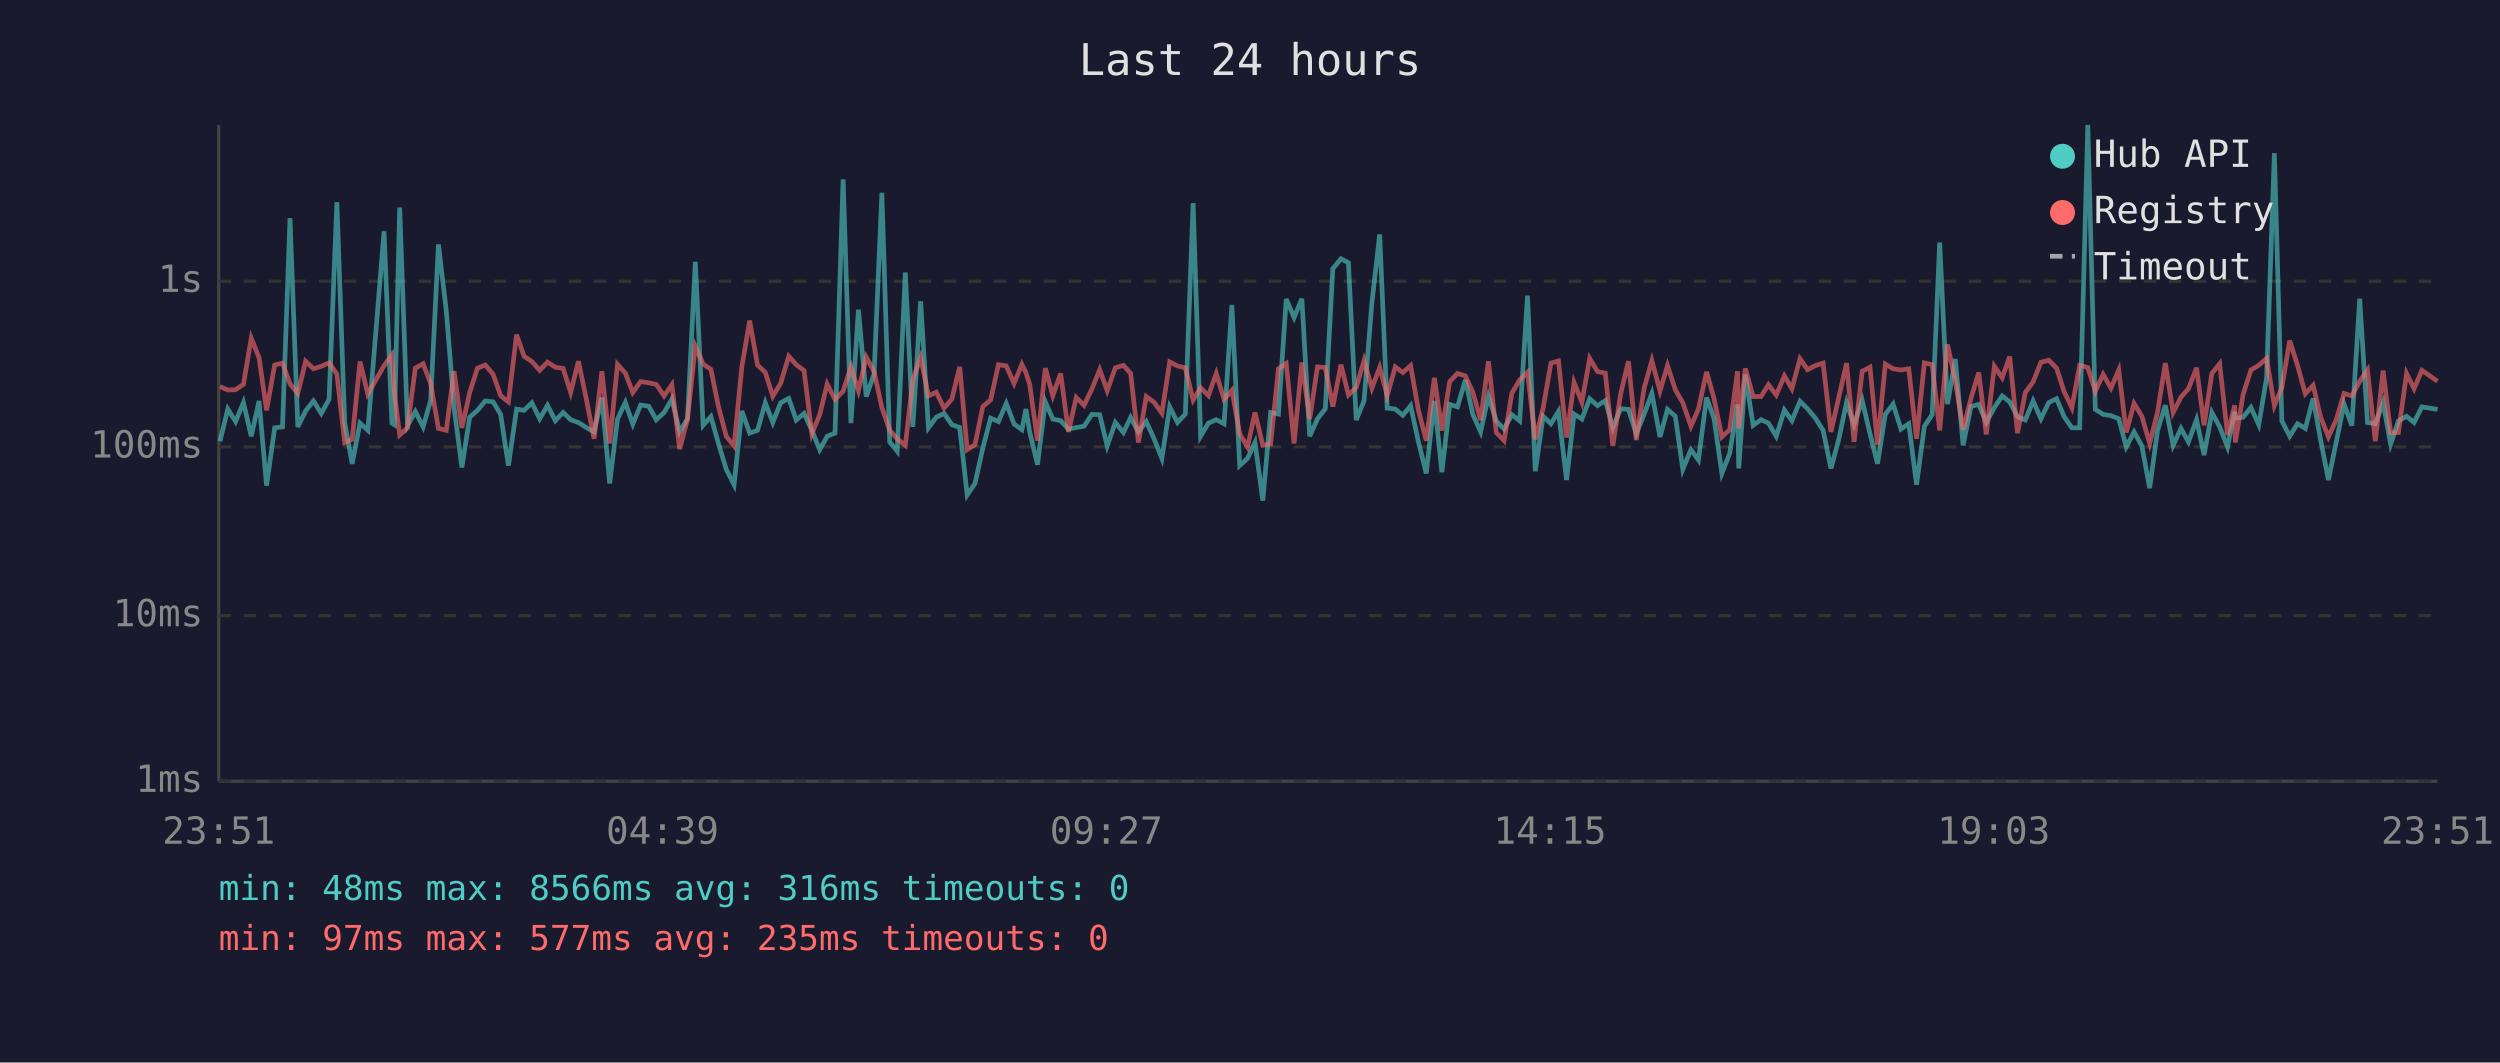
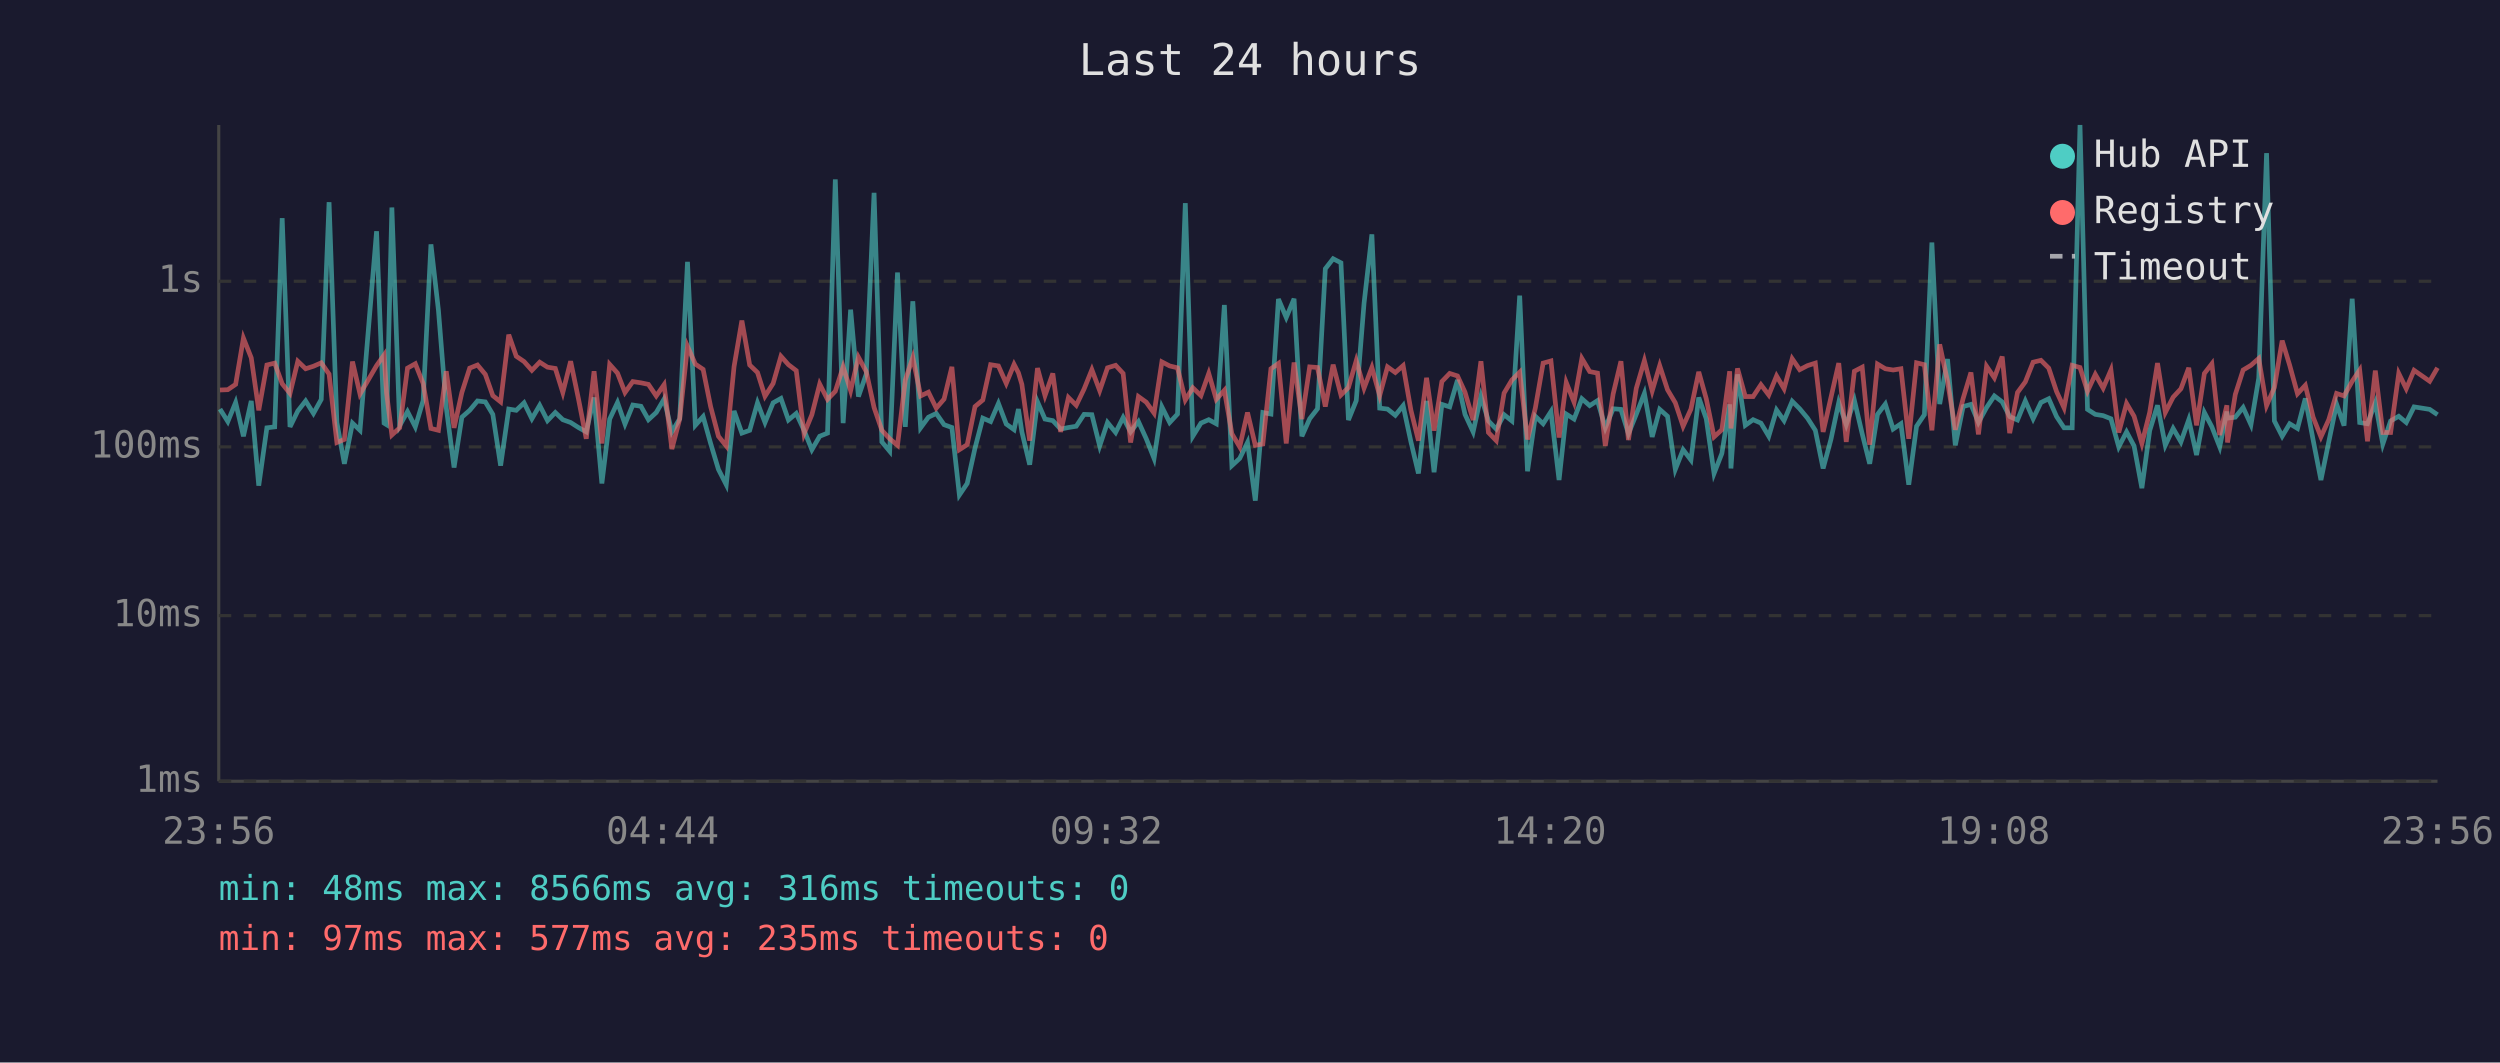
<svg xmlns="http://www.w3.org/2000/svg" viewBox="0 0 800 340" font-family="monospace" font-size="12">
  <rect width="800" height="340" fill="#1a1a2e" />
  <text x="400" y="24" fill="#e0e0e0" font-size="14" text-anchor="middle">Last 24 hours</text>
  <line x1="70" y1="40" x2="70" y2="250" stroke="#444" stroke-width="1" />
  <line x1="70" y1="250" x2="780" y2="250" stroke="#444" stroke-width="1" />
  <line x1="70" y1="250" x2="780" y2="250" stroke="#333" stroke-width="1" stroke-dasharray="4" />
  <text x="65" y="250" fill="#888" text-anchor="end" dominant-baseline="middle">1ms</text>
  <line x1="70" y1="197" x2="780" y2="197" stroke="#333" stroke-width="1" stroke-dasharray="4" />
  <text x="65" y="197" fill="#888" text-anchor="end" dominant-baseline="middle">10ms</text>
  <line x1="70" y1="143" x2="780" y2="143" stroke="#333" stroke-width="1" stroke-dasharray="4" />
  <text x="65" y="143" fill="#888" text-anchor="end" dominant-baseline="middle">100ms</text>
  <line x1="70" y1="90" x2="780" y2="90" stroke="#333" stroke-width="1" stroke-dasharray="4" />
  <text x="65" y="90" fill="#888" text-anchor="end" dominant-baseline="middle">1s</text>
-   <text x="70" y="270" fill="#888" text-anchor="middle">23:51</text>
-   <text x="212" y="270" fill="#888" text-anchor="middle">04:39</text>
-   <text x="354" y="270" fill="#888" text-anchor="middle">09:27</text>
-   <text x="496" y="270" fill="#888" text-anchor="middle">14:15</text>
-   <text x="638" y="270" fill="#888" text-anchor="middle">19:03</text>
-   <text x="780" y="270" fill="#888" text-anchor="middle">23:51</text>
-   <polyline points="70.4,141.2 72.9,130.9 75.4,134.9 77.9,128.8 80.4,139.6 82.9,128.3 85.3,155.4 87.9,136.9 90.4,136.6 92.8,69.8 95.3,136.6 97.8,131.5 100.3,128.3 102.8,132.3 105.3,127.8 107.8,64.7 110.3,135.2 112.7,148.4 115.2,135.4 117.7,137.7 122.9,74.0 125.4,135.4 126.2,135.9 127.9,66.4 130.4,136.2 132.9,131.7 135.4,136.6 137.8,128.2 140.3,78.2 142.8,99.3 145.3,130.4 147.8,149.6 150.3,133.5 152.8,131.3 155.3,128.3 157.8,128.6 160.2,132.6 162.7,149.0 165.3,130.9 167.7,131.3 170.2,128.9 172.7,134.0 175.2,129.7 177.7,134.6 180.2,132.0 182.6,134.3 185.1,135.2 187.6,136.8 190.1,138.2 192.6,127.2 195.1,154.7 197.6,134.1 200.1,128.8 202.5,135.7 205.0,129.6 207.6,130.0 210.0,134.3 212.5,132.0 215.0,127.7 217.5,138.2 220.0,134.0 222.5,83.8 225.0,136.1 227.5,133.3 229.9,141.9 232.4,150.2 234.9,155.1 237.4,131.5 239.9,138.6 242.4,137.7 244.9,128.9 247.3,135.2 249.8,128.9 252.4,127.5 254.8,134.4 257.3,132.3 259.8,137.7 262.3,143.9 264.7,139.6 267.2,138.6 269.8,57.4 272.3,135.4 274.7,99.1 277.2,126.9 279.7,119.7 282.2,61.7 284.7,141.4 287.1,144.4 289.7,87.2 292.1,136.6 294.6,96.4 297.1,136.9 299.6,133.5 302.1,132.3 304.6,135.9 307.1,136.8 309.5,158.4 312.0,154.7 314.5,143.4 317.0,133.8 319.5,134.9 322.0,129.1 324.5,135.7 327.0,137.5 328.3,130.9 329.5,138.2 332.0,148.7 334.5,128.6 336.9,134.1 339.4,134.6 341.9,137.3 344.4,136.8 346.9,136.4 349.4,132.6 351.9,132.7 354.3,142.7 356.9,135.2 359.5,138.4 361.8,133.6 364.3,138.2 366.8,134.9 369.3,140.4 371.8,146.7 374.3,130.2 376.8,135.2 379.3,132.5 381.8,65.0 384.2,139.6 386.7,135.4 389.2,134.3 391.7,135.6 394.2,97.6 396.7,149.0 399.2,146.7 401.6,141.6 404.1,160.2 406.6,132.0 409.1,132.5 411.6,95.7 414.1,101.6 416.6,95.6 419.1,139.6 421.6,134.0 424.1,130.8 426.5,86.0 429.1,82.8 431.5,84.1 434.0,134.4 436.5,128.2 439.0,97.0 441.5,75.0 443.9,130.6 446.5,130.9 448.9,132.9 451.4,129.8 453.9,141.4 456.4,151.5 459.0,128.3 461.4,151.1 463.9,129.4 466.4,130.2 468.9,121.6 471.3,132.6 473.8,138.2 476.3,126.8 478.8,134.7 481.3,137.3 483.8,132.7 486.3,134.7 488.8,94.6 491.3,150.8 493.8,133.2 496.3,135.6 498.7,131.7 501.3,153.6 503.7,132.5 506.2,134.1 508.7,127.6 511.2,129.8 513.7,128.2 516.1,136.9 518.6,130.8 521.1,131.0 523.6,138.8 526.1,132.6 528.6,125.9 531.2,139.8 533.6,131.0 536.1,133.2 538.5,150.2 541.1,143.9 543.5,147.2 546.1,127.2 548.5,134.0 551.0,151.5 553.5,145.1 556.0,129.4 556.4,149.9 558.5,119.8 561.0,136.1 563.5,134.3 565.9,135.4 568.4,139.6 571.0,131.2 573.4,134.6 576.0,128.4 578.4,130.8 580.9,133.8 583.4,137.7 585.9,149.9 588.4,140.6 590.9,128.8 593.3,135.9 595.9,128.1 598.4,138.8 600.8,148.4 603.3,132.6 605.8,129.3 608.3,137.3 610.8,135.6 613.3,155.1 615.8,136.4 618.3,132.7 620.7,77.6 623.2,129.3 625.7,114.9 628.2,142.5 630.7,130.1 633.2,129.4 635.6,135.2 638.2,130.4 640.7,126.7 643.1,128.6 645.6,133.3 648.1,134.4 650.6,128.3 653.1,134.0 655.6,128.8 658.1,127.6 660.5,133.3 663.0,136.9 665.5,136.9 668.1,40.0 670.5,131.0 673.0,132.6 675.5,133.0 678.0,134.0 680.4,143.0 682.9,138.2 685.4,142.7 687.9,156.2 690.4,137.8 692.9,129.7 695.4,142.5 697.9,137.1 700.3,141.4 702.9,134.3 705.3,145.6 707.8,132.0 710.3,136.6 712.8,143.0 715.1,131.7 715.3,133.8 717.8,133.5 720.3,130.4 722.8,135.9 725.3,121.0 727.8,49.0 730.2,134.7 732.7,139.6 735.2,135.6 737.7,137.1 740.2,127.5 742.6,140.8 745.1,153.6 747.6,141.4 750.1,129.3 752.6,136.2 755.1,95.6 757.6,135.2 760.1,135.6 762.6,128.9 765.0,142.1 767.5,134.7 770.1,133.2 772.5,135.2 775.0,130.2 780.0,131.0" fill="none" stroke="#4ecdc4" stroke-width="1.5" opacity="0.6" />
-   <polyline points="70.4,123.7 72.9,124.8 75.4,124.7 77.9,123.0 80.4,108.2 82.9,114.5 85.3,131.3 87.9,116.8 90.4,116.2 92.8,122.8 95.3,125.9 97.8,115.6 100.3,118.0 102.8,117.2 105.3,116.1 107.8,119.7 110.3,141.6 112.7,140.6 115.2,115.7 117.7,126.1 122.9,117.0 125.4,113.6 126.2,125.8 127.9,139.2 130.4,136.9 132.9,117.8 135.4,116.4 137.8,122.7 140.3,137.1 142.8,137.7 145.3,118.8 147.8,136.9 150.3,125.6 152.8,117.8 155.3,116.8 157.8,119.8 160.2,126.6 162.7,128.6 165.3,107.1 167.7,114.0 170.2,115.7 172.7,118.5 175.2,115.9 177.7,117.5 180.2,117.9 182.6,125.6 185.1,115.6 187.6,127.6 190.1,140.4 192.6,118.8 195.1,141.9 197.6,116.6 200.1,119.4 202.5,125.6 205.0,122.1 207.6,122.5 210.0,123.0 212.5,126.7 215.0,123.1 217.5,143.7 220.0,134.1 222.5,110.8 225.0,116.5 227.5,118.2 229.9,130.1 232.4,139.6 234.9,142.7 237.4,117.3 239.9,102.6 242.4,116.8 244.9,119.2 247.3,126.8 249.8,122.7 252.4,114.0 254.8,116.7 257.3,118.6 259.8,138.8 262.3,132.7 264.7,122.9 267.2,127.8 269.8,125.2 272.3,117.4 274.7,125.0 277.2,114.3 279.7,118.9 282.2,130.4 284.7,137.7 287.1,140.4 289.7,142.5 292.1,121.6 294.6,114.4 297.1,126.7 299.6,125.5 302.1,130.6 304.6,127.7 307.1,117.4 309.5,143.9 312.0,142.3 314.5,130.1 317.0,128.0 319.5,116.7 322.0,117.1 324.5,122.7 327.0,116.6 328.3,119.3 329.5,123.0 332.0,141.0 334.5,117.8 336.9,126.6 339.4,119.5 341.9,138.2 344.4,127.2 346.9,129.7 349.4,124.5 351.9,118.3 354.3,125.0 356.9,117.7 359.5,116.9 361.8,119.5 364.3,141.6 366.8,126.9 369.3,128.7 371.8,132.2 374.3,115.8 376.8,117.1 379.3,117.7 381.8,128.0 384.2,124.1 386.7,126.6 389.2,119.5 391.7,127.8 394.2,124.9 396.7,138.8 399.2,143.0 401.6,132.0 404.1,142.5 406.6,142.1 409.1,118.0 411.6,116.3 414.1,141.9 416.6,116.0 419.1,134.1 421.6,117.4 424.1,117.6 426.5,130.1 429.1,116.7 431.5,126.4 434.0,124.0 436.5,115.4 439.0,124.2 441.5,117.6 443.9,126.6 446.5,117.4 448.9,119.2 451.4,117.0 453.9,131.3 456.4,141.0 459.0,120.9 461.4,137.8 463.9,122.1 466.4,119.5 468.9,120.3 471.3,125.5 473.8,134.4 476.3,115.6 478.8,138.4 481.3,141.0 483.8,125.8 486.3,121.6 488.8,119.1 491.3,140.6 493.8,130.6 496.3,116.2 498.7,115.5 501.3,140.0 503.7,122.4 506.2,128.7 508.7,114.7 511.2,118.9 513.7,119.4 516.1,142.7 518.6,126.1 521.1,115.6 523.6,140.8 526.1,124.3 528.6,115.4 531.2,125.1 533.6,117.0 536.1,124.7 538.5,128.9 541.1,136.4 543.5,130.9 546.1,119.0 548.5,127.6 551.0,139.8 553.5,137.5 556.0,118.8 556.4,137.1 558.5,117.9 561.0,126.9 563.5,126.9 565.9,123.1 568.4,126.4 571.0,120.3 573.4,124.4 576.0,114.8 578.4,118.3 580.9,117.0 583.4,116.2 585.9,138.2 588.4,127.2 590.9,116.2 593.3,141.4 595.9,118.8 598.4,117.5 600.8,142.3 603.3,116.5 605.8,118.0 608.3,118.4 610.8,118.0 613.3,140.4 615.8,116.1 618.3,116.7 620.7,137.7 623.2,110.2 625.7,122.0 628.2,137.5 630.7,127.5 633.2,119.2 635.6,139.0 638.2,117.2 640.7,120.9 643.1,114.1 645.6,138.6 648.1,125.6 650.6,122.2 653.1,115.9 655.6,115.3 658.1,117.8 660.5,125.3 663.0,130.5 665.5,116.9 668.1,117.6 670.5,125.2 673.0,119.8 675.5,124.2 678.0,118.4 680.4,138.4 682.9,129.1 685.4,133.2 687.9,141.9 690.4,132.0 692.9,116.2 695.4,132.0 697.9,127.1 700.3,124.4 702.9,117.7 705.3,136.1 707.8,119.5 710.3,116.4 712.8,139.2 715.1,129.7 715.3,141.6 717.8,126.2 720.3,118.4 722.8,116.9 725.3,114.7 727.8,129.8 730.2,124.0 732.7,109.0 735.2,116.9 737.7,126.0 740.2,123.3 742.6,133.5 745.1,139.8 747.6,134.3 750.1,125.9 752.6,126.7 755.1,122.0 757.6,118.4 760.1,141.2 762.6,118.6 765.0,138.4 767.5,138.4 770.1,119.5 772.5,124.4 775.0,118.5 780.0,122.0" fill="none" stroke="#ff6b6b" stroke-width="1.5" opacity="0.6" />
+   <text x="70" y="270" fill="#888" text-anchor="middle">23:56</text>
+   <text x="212" y="270" fill="#888" text-anchor="middle">04:44</text>
+   <text x="354" y="270" fill="#888" text-anchor="middle">09:32</text>
+   <text x="496" y="270" fill="#888" text-anchor="middle">14:20</text>
+   <text x="638" y="270" fill="#888" text-anchor="middle">19:08</text>
+   <text x="780" y="270" fill="#888" text-anchor="middle">23:56</text>
+   <polyline points="70.4,130.9 72.9,134.9 75.4,128.8 77.9,139.6 80.4,128.3 82.8,155.4 85.4,136.9 87.9,136.6 90.3,69.8 92.8,136.6 95.3,131.5 97.8,128.3 100.3,132.3 102.8,127.8 105.3,64.7 107.8,135.2 110.2,148.4 112.8,135.4 115.2,137.7 120.5,74.0 122.9,135.4 123.7,135.9 125.4,66.4 127.9,136.2 130.4,131.7 132.9,136.6 135.4,128.2 137.9,78.2 140.3,99.3 142.8,130.4 145.3,149.6 147.8,133.5 150.3,131.3 152.8,128.3 155.3,128.6 157.7,132.6 160.2,149.0 162.8,130.9 165.2,131.3 167.7,128.9 170.2,134.0 172.7,129.7 175.2,134.6 177.7,132.0 180.1,134.3 182.6,135.2 185.1,136.8 187.6,138.2 190.1,127.2 192.6,154.7 195.1,134.1 197.6,128.8 200.0,135.7 202.5,129.6 205.1,130.0 207.5,134.3 210.0,132.0 212.5,127.7 215.0,138.2 217.5,134.0 220.0,83.8 222.5,136.1 225.0,133.3 227.4,141.9 229.9,150.2 232.4,155.1 234.9,131.5 237.4,138.6 239.9,137.7 242.4,128.9 244.8,135.2 247.4,128.9 249.9,127.5 252.3,134.4 254.8,132.3 257.3,137.7 259.8,143.9 262.3,139.6 264.8,138.6 267.3,57.4 269.8,135.4 272.2,99.1 274.7,126.9 277.2,119.7 279.7,61.7 282.2,141.4 284.7,144.4 287.2,87.2 289.7,136.6 292.1,96.4 294.6,136.9 297.1,133.5 299.6,132.3 302.1,135.9 304.6,136.8 307.0,158.4 309.5,154.7 312.0,143.4 314.5,133.8 317.0,134.9 319.5,129.1 322.0,135.7 324.5,137.5 325.9,130.9 327.0,138.2 329.5,148.7 332.0,128.6 334.4,134.1 336.9,134.6 339.4,137.3 341.9,136.8 344.4,136.4 346.9,132.6 349.4,132.7 351.9,142.7 354.4,135.2 357.0,138.4 359.4,133.6 361.8,138.2 364.3,134.9 366.8,140.4 369.3,146.7 371.8,130.2 374.3,135.2 376.8,132.5 379.3,65.0 381.7,139.6 384.3,135.4 386.8,134.3 389.2,135.6 391.8,97.6 394.2,149.0 396.7,146.7 399.2,141.6 401.7,160.2 404.1,132.0 406.7,132.5 409.1,95.7 411.6,101.6 414.1,95.6 416.6,139.6 419.1,134.0 421.6,130.8 424.1,86.0 426.6,82.8 429.1,84.1 431.5,134.4 434.0,128.2 436.5,97.0 439.0,75.0 441.5,130.6 444.0,130.9 446.5,132.9 449.0,129.8 451.5,141.4 453.9,151.5 456.5,128.3 458.9,151.1 461.4,129.4 463.9,130.2 466.4,121.6 468.8,132.6 471.4,138.2 473.9,126.8 476.3,134.7 478.8,137.3 481.3,132.7 483.8,134.7 486.3,94.6 488.8,150.8 491.3,133.2 493.8,135.6 496.3,131.7 498.9,153.6 501.2,132.5 503.7,134.1 506.2,127.6 508.7,129.8 511.2,128.2 513.7,136.9 516.2,130.8 518.7,131.0 521.1,138.8 523.6,132.6 526.2,125.9 528.7,139.8 531.1,131.0 533.6,133.2 536.1,150.2 538.6,143.9 541.1,147.2 543.6,127.2 546.0,134.0 548.5,151.5 551.0,145.1 553.5,129.4 553.9,149.9 556.0,119.8 558.5,136.1 561.0,134.3 563.5,135.4 566.0,139.6 568.5,131.2 570.9,134.6 573.5,128.4 575.9,130.8 578.4,133.8 580.9,137.7 583.4,149.9 585.9,140.6 588.4,128.8 590.8,135.9 593.4,128.1 595.9,138.8 598.3,148.4 600.8,132.6 603.3,129.3 605.8,137.3 608.3,135.6 610.8,155.1 613.3,136.4 615.8,132.7 618.2,77.6 620.7,129.3 623.2,114.9 625.7,142.5 628.2,130.1 630.7,129.4 633.1,135.2 635.7,130.4 638.2,126.7 640.7,128.6 643.1,133.3 645.6,134.4 648.1,128.3 650.6,134.0 653.1,128.8 655.6,127.6 658.1,133.3 660.5,136.9 663.1,136.9 665.6,40.0 668.0,131.0 670.5,132.6 673.0,133.0 675.5,134.0 678.0,143.0 680.5,138.2 682.9,142.7 685.4,156.2 687.9,137.8 690.4,129.7 692.9,142.5 695.4,137.1 697.9,141.4 700.4,134.3 702.9,145.6 705.4,132.0 707.8,136.6 710.3,143.0 712.6,131.7 712.8,133.8 715.3,133.5 717.8,130.4 720.3,135.9 722.8,121.0 725.3,49.0 727.8,134.7 730.3,139.6 732.7,135.6 735.2,137.1 737.7,127.5 740.2,140.8 742.7,153.6 745.2,141.4 747.7,129.3 750.1,136.2 752.7,95.6 755.1,135.2 757.6,135.6 760.1,128.9 762.5,142.1 765.0,134.7 767.6,133.2 770.0,135.2 772.5,130.2 777.5,131.0 780.0,132.7" fill="none" stroke="#4ecdc4" stroke-width="1.5" opacity="0.6" />
+   <polyline points="70.4,124.8 72.9,124.7 75.4,123.0 77.9,108.2 80.4,114.5 82.8,131.3 85.4,116.8 87.9,116.2 90.3,122.8 92.8,125.9 95.3,115.6 97.8,118.0 100.3,117.2 102.8,116.1 105.3,119.7 107.8,141.6 110.2,140.6 112.8,115.7 115.2,126.1 120.5,117.0 122.9,113.6 123.7,125.8 125.4,139.2 127.9,136.9 130.4,117.8 132.9,116.4 135.4,122.7 137.9,137.1 140.3,137.7 142.8,118.8 145.3,136.9 147.8,125.6 150.3,117.8 152.8,116.8 155.3,119.8 157.7,126.6 160.2,128.6 162.8,107.1 165.2,114.0 167.7,115.7 170.2,118.5 172.7,115.9 175.2,117.5 177.7,117.9 180.1,125.6 182.6,115.6 185.1,127.6 187.6,140.4 190.1,118.8 192.6,141.9 195.1,116.6 197.6,119.4 200.0,125.6 202.5,122.1 205.1,122.5 207.5,123.0 210.0,126.7 212.5,123.1 215.0,143.7 217.5,134.1 220.0,110.8 222.5,116.5 225.0,118.2 227.4,130.1 229.9,139.6 232.4,142.7 234.9,117.3 237.4,102.6 239.9,116.8 242.4,119.2 244.8,126.8 247.4,122.7 249.9,114.0 252.3,116.7 254.8,118.6 257.3,138.8 259.8,132.7 262.3,122.9 264.8,127.8 267.3,125.2 269.8,117.4 272.2,125.0 274.7,114.3 277.2,118.9 279.7,130.4 282.2,137.7 284.7,140.4 287.2,142.5 289.7,121.6 292.1,114.4 294.6,126.7 297.1,125.5 299.6,130.6 302.1,127.7 304.6,117.4 307.0,143.9 309.5,142.3 312.0,130.1 314.5,128.0 317.0,116.7 319.5,117.1 322.0,122.7 324.5,116.6 325.9,119.3 327.0,123.0 329.5,141.0 332.0,117.8 334.4,126.6 336.9,119.5 339.4,138.2 341.9,127.2 344.4,129.7 346.9,124.5 349.4,118.3 351.9,125.0 354.4,117.7 357.0,116.9 359.4,119.5 361.8,141.6 364.3,126.9 366.8,128.7 369.3,132.2 371.8,115.8 374.3,117.1 376.8,117.7 379.3,128.0 381.7,124.1 384.3,126.6 386.8,119.5 389.2,127.8 391.8,124.9 394.2,138.8 396.7,143.0 399.2,132.0 401.7,142.5 404.1,142.1 406.7,118.0 409.1,116.3 411.6,141.9 414.1,116.0 416.6,134.1 419.1,117.4 421.6,117.6 424.1,130.1 426.6,116.7 429.1,126.4 431.5,124.0 434.0,115.4 436.5,124.2 439.0,117.6 441.5,126.6 444.0,117.4 446.5,119.2 449.0,117.0 451.5,131.3 453.9,141.0 456.5,120.9 458.9,137.8 461.4,122.1 463.9,119.5 466.4,120.3 468.8,125.5 471.4,134.4 473.9,115.6 476.3,138.4 478.8,141.0 481.3,125.8 483.8,121.6 486.3,119.1 488.8,140.6 491.3,130.6 493.8,116.2 496.3,115.5 498.9,140.0 501.2,122.4 503.7,128.7 506.2,114.7 508.7,118.9 511.2,119.4 513.7,142.7 516.2,126.1 518.7,115.6 521.1,140.8 523.6,124.3 526.2,115.4 528.7,125.1 531.1,117.0 533.6,124.7 536.1,128.9 538.6,136.4 541.1,130.9 543.6,119.0 546.0,127.6 548.5,139.8 551.0,137.5 553.5,118.8 553.9,137.1 556.0,117.9 558.5,126.9 561.0,126.9 563.5,123.1 566.0,126.4 568.5,120.3 570.9,124.4 573.5,114.8 575.9,118.3 578.4,117.0 580.9,116.2 583.4,138.2 585.9,127.2 588.4,116.2 590.8,141.4 593.4,118.8 595.9,117.5 598.3,142.3 600.8,116.5 603.3,118.0 605.8,118.4 608.3,118.0 610.8,140.4 613.3,116.1 615.8,116.7 618.2,137.7 620.7,110.2 623.2,122.0 625.7,137.5 628.2,127.5 630.7,119.2 633.1,139.0 635.7,117.2 638.2,120.9 640.7,114.1 643.1,138.6 645.6,125.6 648.1,122.2 650.6,115.9 653.1,115.3 655.6,117.8 658.1,125.3 660.5,130.5 663.1,116.9 665.6,117.6 668.0,125.2 670.5,119.8 673.0,124.2 675.5,118.4 678.0,138.4 680.5,129.1 682.9,133.2 685.4,141.9 687.9,132.0 690.4,116.2 692.9,132.0 695.4,127.1 697.9,124.4 700.4,117.7 702.9,136.1 705.4,119.5 707.8,116.4 710.3,139.2 712.6,129.7 712.8,141.6 715.3,126.2 717.8,118.4 720.3,116.9 722.8,114.7 725.3,129.8 727.8,124.0 730.3,109.0 732.7,116.9 735.2,126.0 737.7,123.3 740.2,133.5 742.7,139.8 745.2,134.3 747.7,125.9 750.1,126.7 752.7,122.0 755.1,118.4 757.6,141.2 760.1,118.6 762.5,138.4 765.0,138.4 767.6,119.5 770.0,124.4 772.5,118.5 777.5,122.0 780.0,117.7" fill="none" stroke="#ff6b6b" stroke-width="1.5" opacity="0.6" />
  <circle cx="660" cy="50" r="4" fill="#4ecdc4" />
  <text x="670" y="50" fill="#e0e0e0" dominant-baseline="middle">Hub API</text>
  <circle cx="660" cy="68" r="4" fill="#ff6b6b" />
  <text x="670" y="68" fill="#e0e0e0" dominant-baseline="middle">Registry</text>
  <line x1="656" y1="82" x2="664" y2="82" stroke="#e0e0e0" stroke-width="1.5" stroke-dasharray="4,3" opacity="0.7" />
  <text x="670" y="86" fill="#e0e0e0" dominant-baseline="middle">Timeout</text>
  <text x="70" y="288" fill="#4ecdc4" font-size="11">min: 48ms  max: 8566ms  avg: 316ms  timeouts: 0</text>
  <text x="70" y="304" fill="#ff6b6b" font-size="11">min: 97ms  max: 577ms  avg: 235ms  timeouts: 0</text>
</svg>
